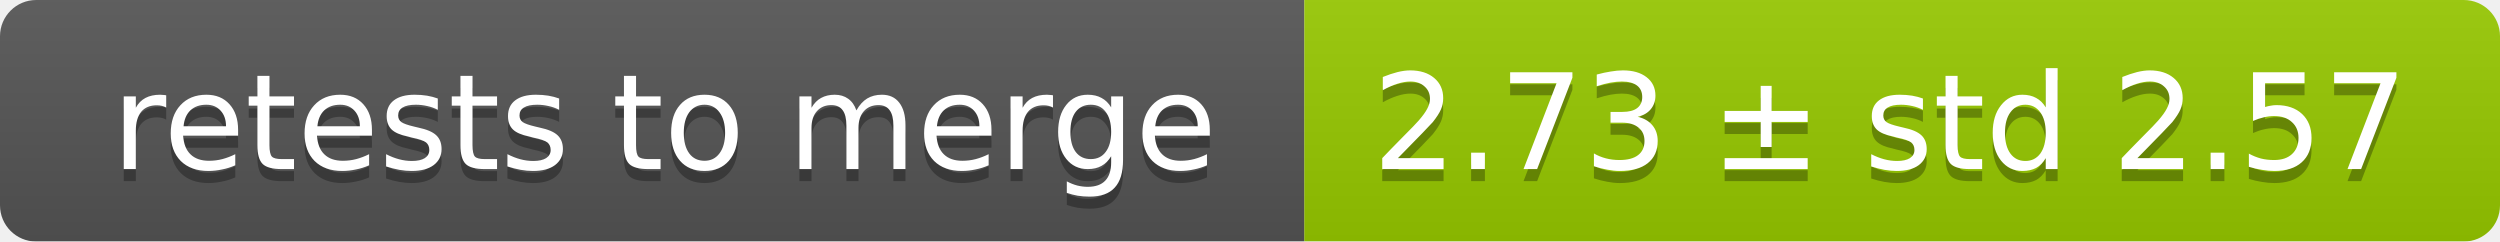
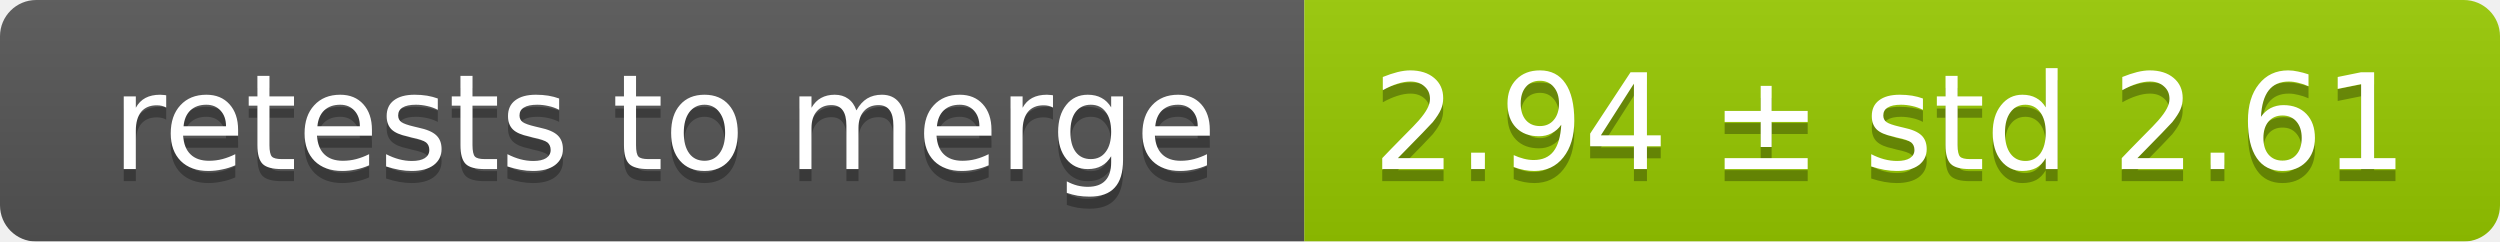
<svg xmlns="http://www.w3.org/2000/svg" width="207" height="20">
  <linearGradient id="smooth" x2="0" y2="100%">
    <stop offset="0" stop-color="#bbb" stop-opacity=".1" />
    <stop offset="1" stop-opacity=".1" />
  </linearGradient>
  <mask id="round">
    <rect width="207" height="20" rx="3" fill="#fff" />
  </mask>
  <g mask="url(#round)">
    <rect width="108" height="20" fill="#555" />
    <rect x="108" width="99" height="20" fill="#97ca00" />
    <rect width="207" height="20" fill="url(#smooth)" />
  </g>
  <g fill="#fff" text-anchor="middle" font-family="DejaVu Sans,Verdana,Geneva,sans-serif" font-size="11">
    <text x="55" y="15" fill="#010101" fill-opacity=".3">retests to merge</text>
    <text x="55" y="14">retests to merge</text>
-     <text x="156.5" y="15" fill="#010101" fill-opacity=".3">2.73 ± std 2.57</text>
-     <text x="156.5" y="14">2.73 ± std 2.57</text>
+     <text x="156.5" y="15" fill="#010101" fill-opacity=".3">2.94 ± std 2.61</text>
+     <text x="156.5" y="14">2.94 ± std 2.61</text>
  </g>
</svg>
